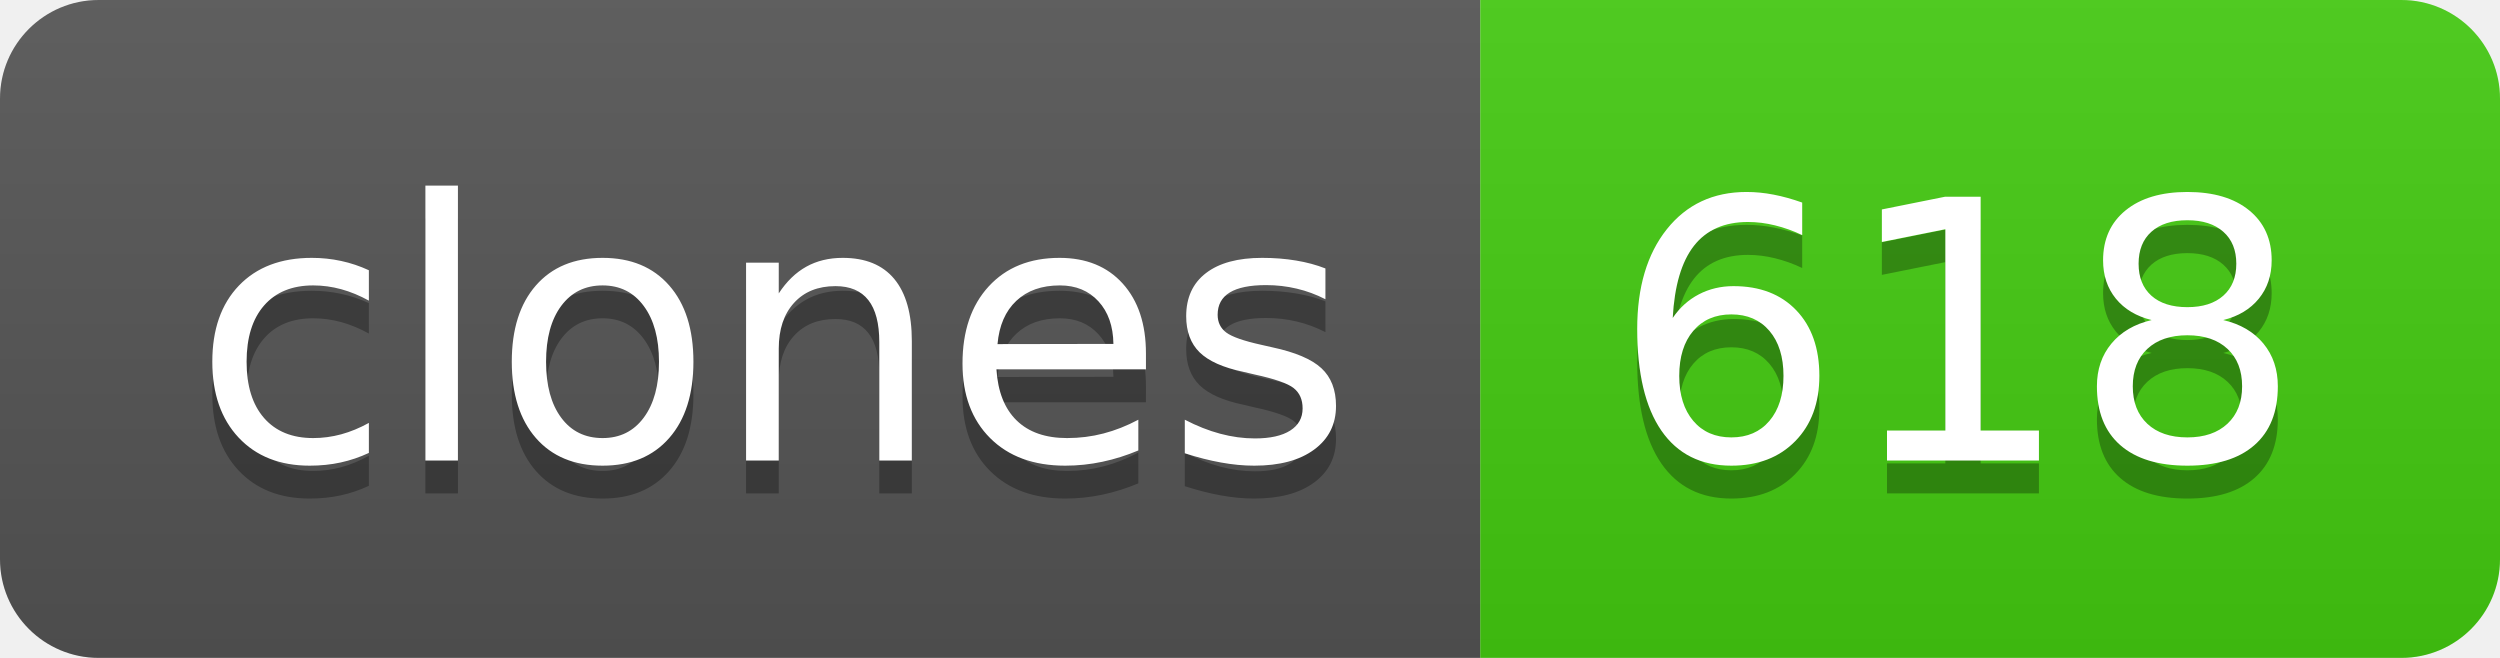
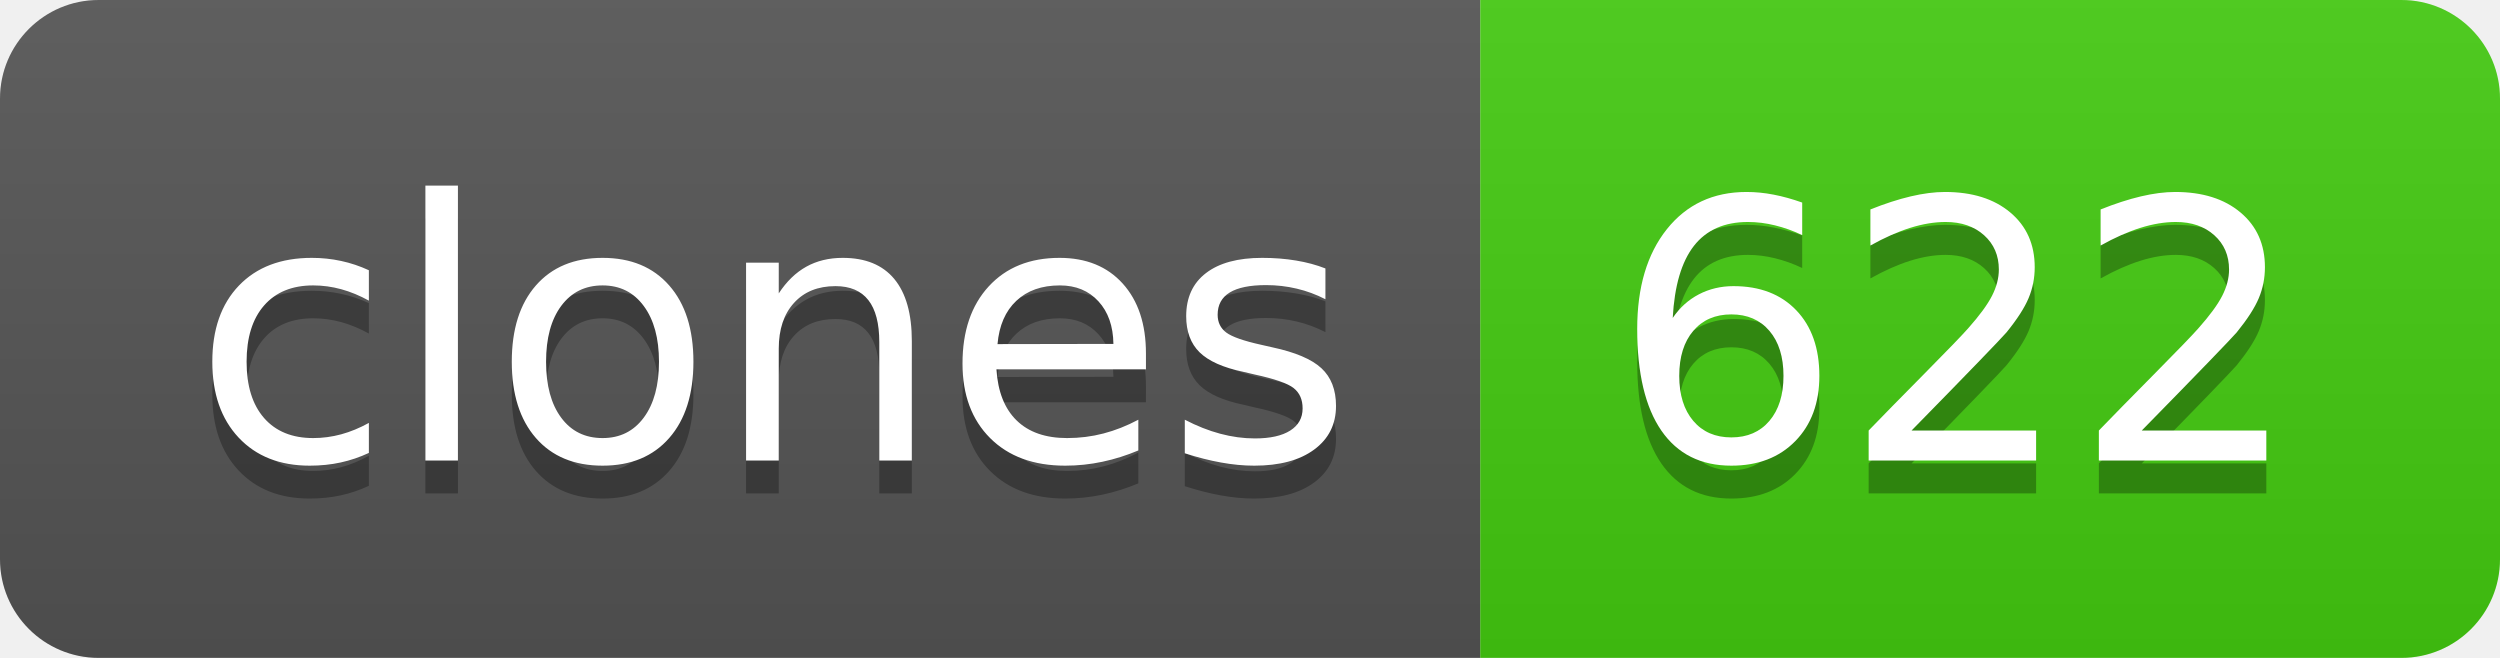
- <svg xmlns="http://www.w3.org/2000/svg" width="76" height="20" role="img" aria-label="clones: 618">
+ <svg xmlns="http://www.w3.org/2000/svg" width="76" height="20" role="img" aria-label="clones: 622">
  <linearGradient id="s" x2="0" y2="100%">
    <stop offset="0" stop-color="#bbb" stop-opacity=".1" />
    <stop offset="1" stop-opacity=".1" />
  </linearGradient>
  <clipPath id="r">
    <rect width="76" height="20" rx="3" fill="#fff" />
  </clipPath>
  <g clip-path="url(#r)">
    <rect width="45" height="20" fill="#555" />
    <rect x="45" width="31" height="20" fill="#4c1" />
    <rect width="76" height="20" fill="url(#s)" />
  </g>
  <g fill="#fff" text-anchor="middle" font-family="Verdana,Geneva,DejaVu Sans,sans-serif" text-rendering="geometricPrecision" font-size="110">
    <text aria-hidden="true" x="235" y="150" fill="#010101" fill-opacity=".3" transform="scale(.1)" textLength="350">clones</text>
    <text x="235" y="140" transform="scale(.1)" fill="#fff" textLength="350">clones</text>
-     <text aria-hidden="true" x="595" y="150" fill="#010101" fill-opacity=".3" transform="scale(.1)" textLength="210">618</text>
-     <text x="595" y="140" transform="scale(.1)" fill="#fff" textLength="210">618</text>
+     <text aria-hidden="true" x="595" y="150" fill="#010101" fill-opacity=".3" transform="scale(.1)" textLength="210">622</text>
+     <text x="595" y="140" transform="scale(.1)" fill="#fff" textLength="210">622</text>
  </g>
</svg>
